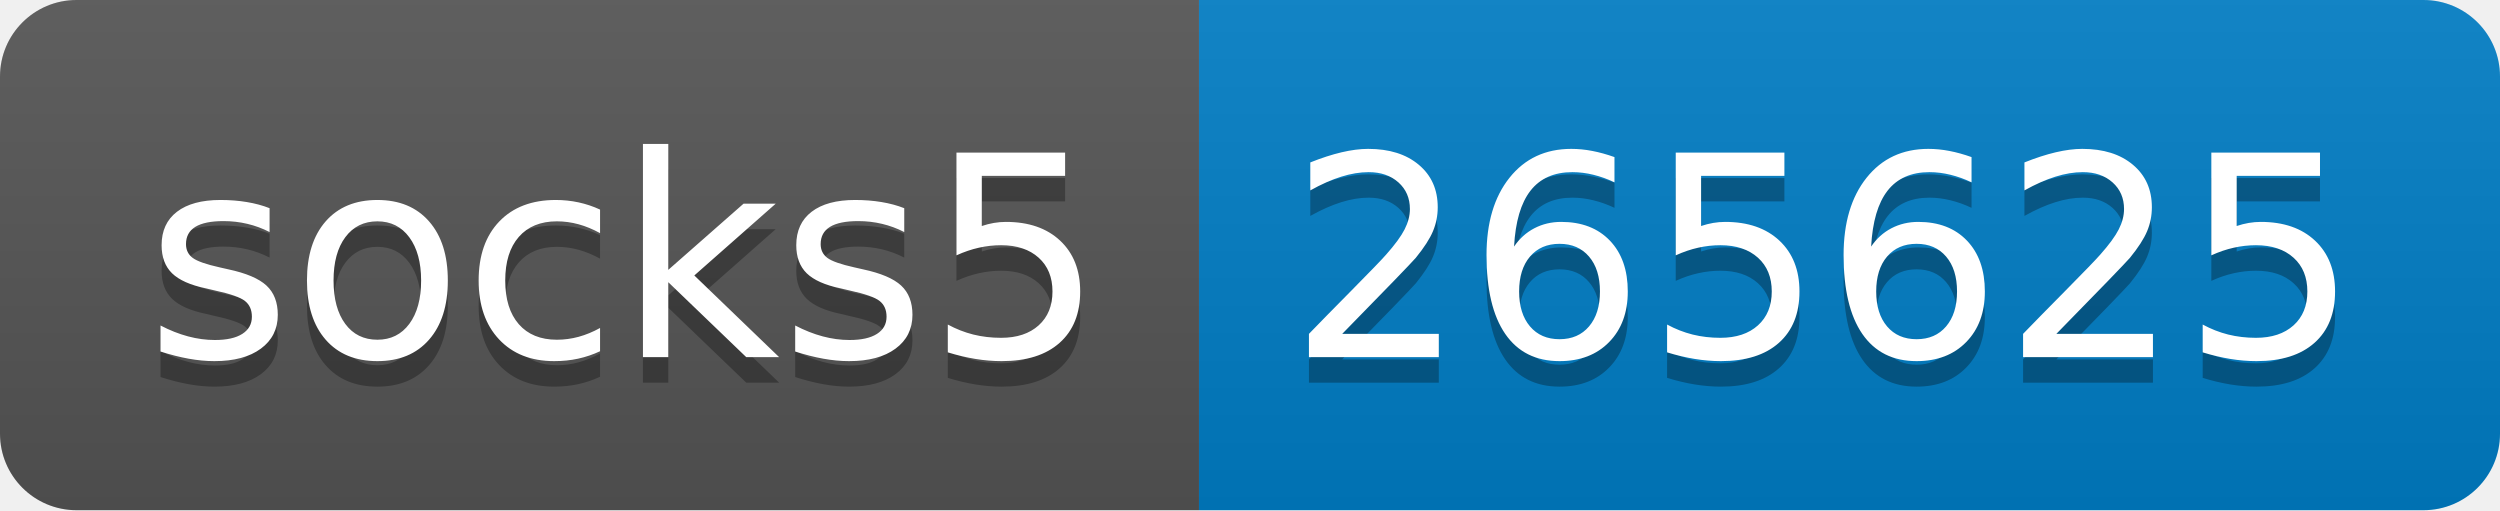
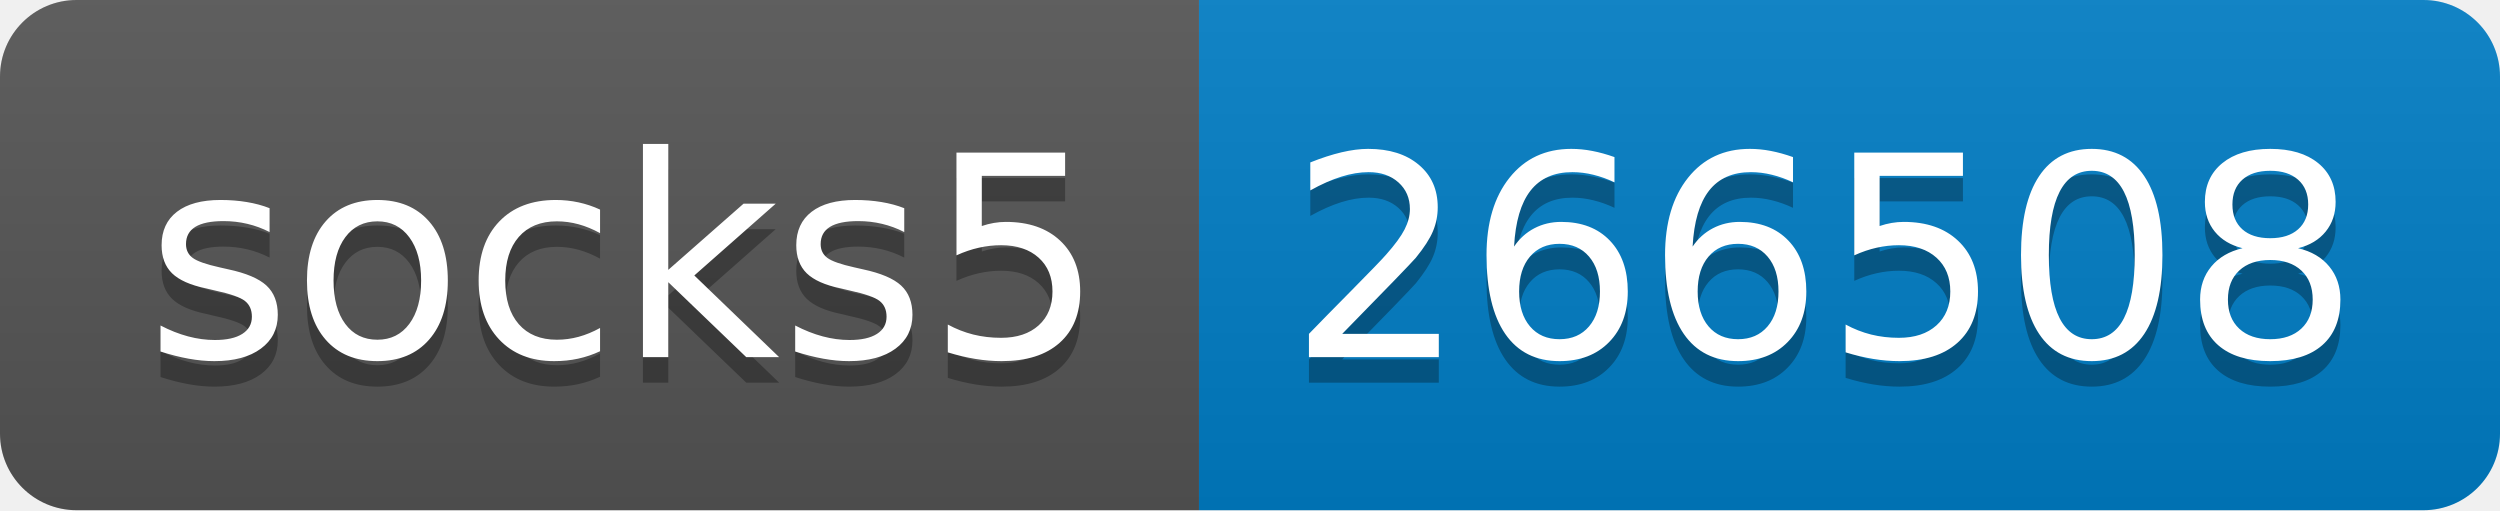
- <svg xmlns="http://www.w3.org/2000/svg" width="98" height="20" role="img" aria-label="socks5: 265625">
+ <svg xmlns="http://www.w3.org/2000/svg" width="98" height="20" role="img" aria-label="socks5: 266508">
  <linearGradient id="s" x2="0" y2="100%">
    <stop offset="0" stop-color="#bbb" stop-opacity=".1" />
    <stop offset="1" stop-opacity=".1" />
  </linearGradient>
  <clipPath id="r">
    <rect width="98" height="20" rx="3" fill="#fff" />
  </clipPath>
  <g clip-path="url(#r)">
    <rect width="47" height="20" fill="#555" />
    <rect x="47" width="51" height="20" fill="#007ec6" />
    <rect width="98" height="20" fill="url(#s)" />
  </g>
  <g fill="#fff" text-anchor="middle" font-family="Verdana,Geneva,DejaVu Sans,sans-serif" text-rendering="geometricPrecision" font-size="110">
    <text aria-hidden="true" x="245" y="150" fill="#010101" fill-opacity=".3" transform="scale(.1)" textLength="370">socks5</text>
    <text x="245" y="140" transform="scale(.1)" fill="#fff" textLength="370">socks5</text>
-     <text aria-hidden="true" x="715" y="150" fill="#010101" fill-opacity=".3" transform="scale(.1)" textLength="410">265625</text>
-     <text x="715" y="140" transform="scale(.1)" fill="#fff" textLength="410">265625</text>
+     <text aria-hidden="true" x="715" y="150" fill="#010101" fill-opacity=".3" transform="scale(.1)" textLength="410">266508</text>
+     <text x="715" y="140" transform="scale(.1)" fill="#fff" textLength="410">266508</text>
  </g>
</svg>
